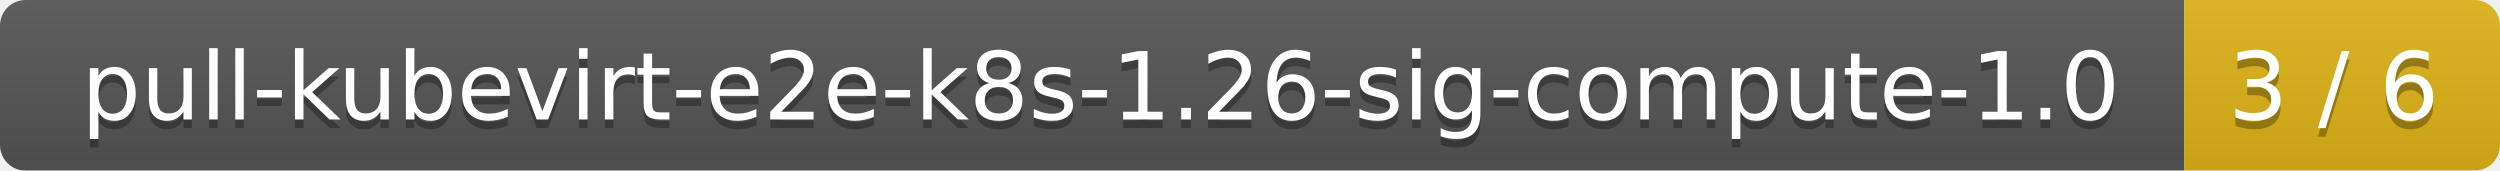
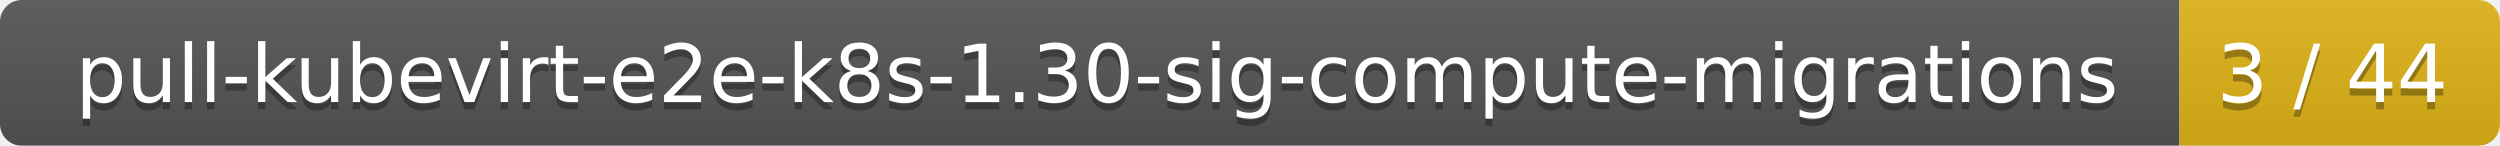
- <svg xmlns="http://www.w3.org/2000/svg" width="293" height="20">
+ <svg xmlns="http://www.w3.org/2000/svg" width="343" height="20">
  <linearGradient id="smooth" x2="0" y2="100%">
    <stop offset="0" stop-color="#bbb" stop-opacity=".1" />
    <stop offset="1" stop-opacity=".1" />
  </linearGradient>
  <mask id="round">
-     <rect width="293" height="20" rx="3" fill="#fff" />
+     <rect width="343" height="20" rx="3" fill="#fff" />
  </mask>
  <g mask="url(#round)">
-     <rect width="256" height="20" fill="#555" />
-     <rect x="256" width="37" height="20" fill="#dfb317" />
-     <rect width="293" height="20" fill="url(#smooth)" />
+     <rect width="299" height="20" fill="#555" />
+     <rect x="299" width="44" height="20" fill="#dfb317" />
+     <rect width="343" height="20" fill="url(#smooth)" />
  </g>
  <g fill="#fff" text-anchor="middle" font-family="DejaVu Sans,Verdana,Geneva,sans-serif" font-size="11">
-     <text x="129" y="15" fill="#010101" fill-opacity=".3">pull-kubevirt-e2e-k8s-1.26-sig-compute-1.0</text>
-     <text x="129" y="14">pull-kubevirt-e2e-k8s-1.26-sig-compute-1.0</text>
-     <text x="273.5" y="15" fill="#010101" fill-opacity=".3">3 / 6</text>
-     <text x="273.5" y="14">3 / 6</text>
+     <text x="150.5" y="15" fill="#010101" fill-opacity=".3">pull-kubevirt-e2e-k8s-1.30-sig-compute-migrations</text>
+     <text x="150.5" y="14">pull-kubevirt-e2e-k8s-1.30-sig-compute-migrations</text>
+     <text x="320" y="15" fill="#010101" fill-opacity=".3">3 / 44</text>
+     <text x="320" y="14">3 / 44</text>
  </g>
</svg>
